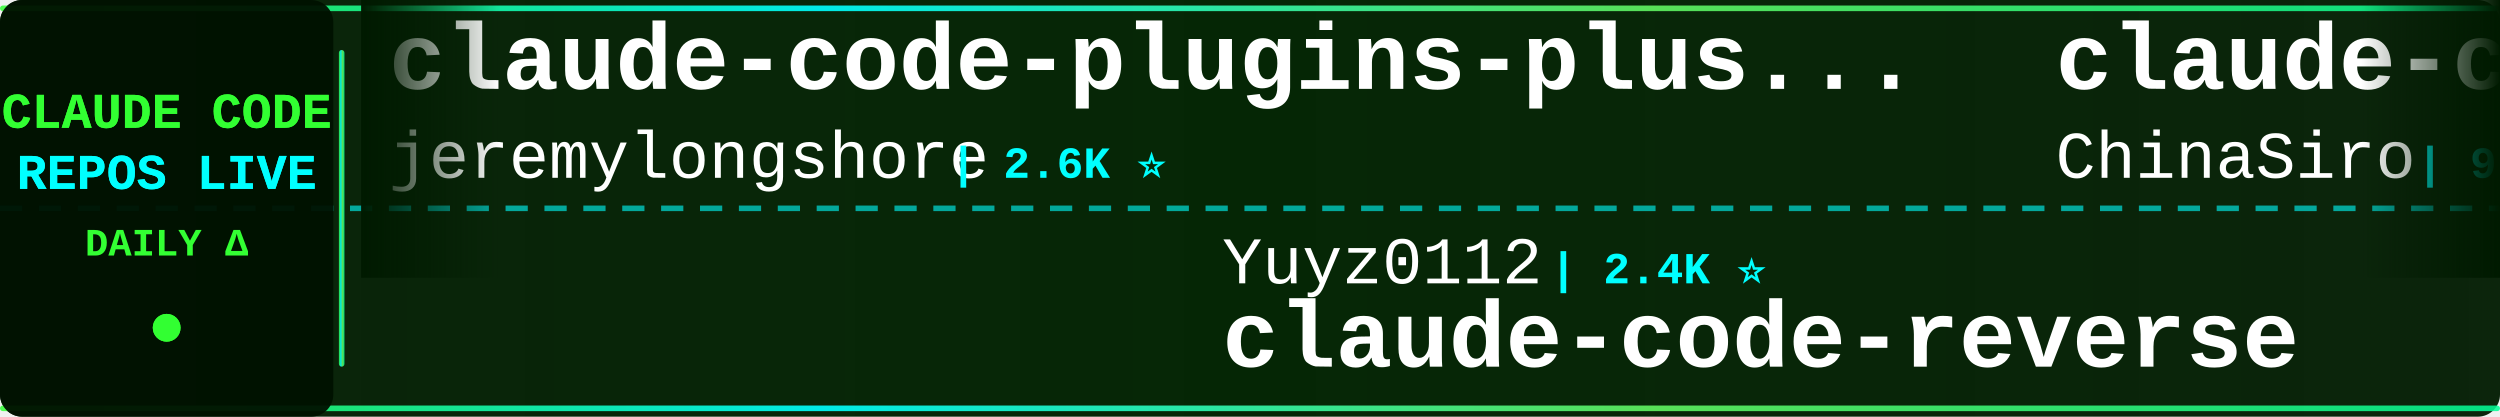
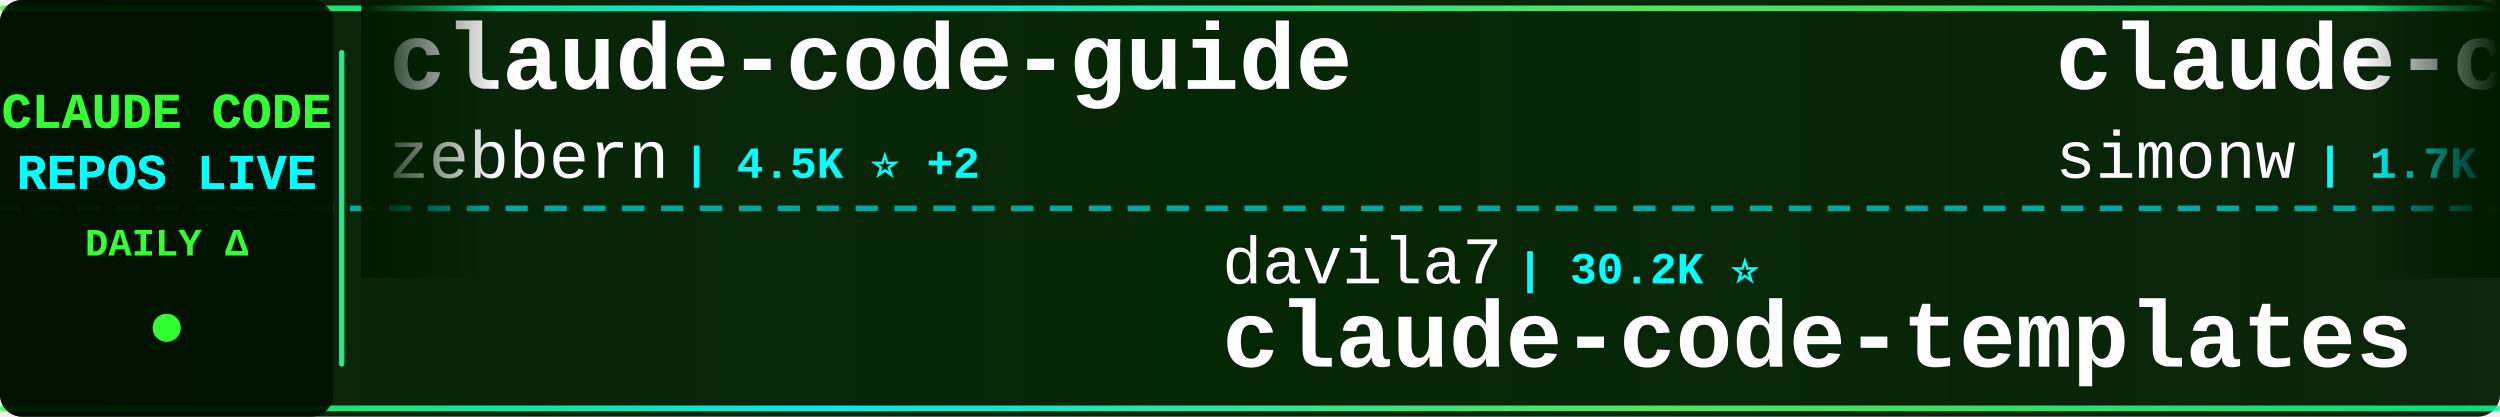
<svg xmlns="http://www.w3.org/2000/svg" width="900" height="150">
  <defs>
    <linearGradient id="tickerBg" x1="0%" y1="0%" x2="100%" y2="0%">
      <stop offset="0%" style="stop-color:#001a00;stop-opacity:0.95" />
      <stop offset="50%" style="stop-color:#002200;stop-opacity:0.98" />
      <stop offset="100%" style="stop-color:#001a00;stop-opacity:0.95" />
    </linearGradient>
    <linearGradient id="borderGrad" x1="0%" y1="0%" x2="100%" y2="0%">
      <stop offset="0%" style="stop-color:#33ff33;stop-opacity:0.85">
        <animate attributeName="stop-opacity" values="0.85;1;0.85" dur="2s" repeatCount="indefinite" />
      </stop>
      <stop offset="33%" style="stop-color:#00ffff;stop-opacity:0.9">
        <animate attributeName="stop-opacity" values="0.9;1;0.9" dur="2.2s" repeatCount="indefinite" />
      </stop>
      <stop offset="66%" style="stop-color:#66ff66;stop-opacity:0.85">
        <animate attributeName="stop-opacity" values="0.85;1;0.85" dur="1.8s" repeatCount="indefinite" />
      </stop>
      <stop offset="100%" style="stop-color:#00ff99;stop-opacity:0.85">
        <animate attributeName="stop-opacity" values="0.85;1;0.85" dur="2s" repeatCount="indefinite" />
      </stop>
    </linearGradient>
    <filter id="textGlow">
      <feGaussianBlur stdDeviation="0.1" result="coloredBlur" />
      <feMerge>
        <feMergeNode in="coloredBlur" />
        <feMergeNode in="SourceGraphic" />
      </feMerge>
    </filter>
    <filter id="metricGlow">
      <feGaussianBlur stdDeviation="0.2" result="coloredBlur" />
      <feMerge>
        <feMergeNode in="coloredBlur" />
        <feMergeNode in="SourceGraphic" />
      </feMerge>
    </filter>
    <linearGradient id="leftFade" x1="0%" y1="0%" x2="100%" y2="0%">
      <stop offset="0%" style="stop-color:#001a00;stop-opacity:1" />
      <stop offset="100%" style="stop-color:#001a00;stop-opacity:0" />
    </linearGradient>
    <linearGradient id="rightFade" x1="0%" y1="0%" x2="100%" y2="0%">
      <stop offset="0%" style="stop-color:#001a00;stop-opacity:0" />
      <stop offset="100%" style="stop-color:#001a00;stop-opacity:1" />
    </linearGradient>
  </defs>
  <rect width="900" height="150" fill="url(#tickerBg)" rx="8" />
  <rect x="0" y="2" width="900" height="2" fill="url(#borderGrad)" rx="1" />
  <rect x="0" y="146" width="900" height="2" fill="url(#borderGrad)" rx="1" />
  <line x1="0" y1="75" x2="900" y2="75" stroke="#00ffff" stroke-width="2" stroke-dasharray="8 6" opacity="0.6" />
  <rect x="0" y="0" width="120" height="150" fill="#001100" opacity="0.95" rx="8" />
  <text x="60" y="46" font-family="'Courier New', monospace" font-size="18" font-weight="bold" fill="#33ff33" text-anchor="middle" filter="url(#textGlow)">
    CLAUDE CODE
  </text>
  <text x="60" y="68" font-family="'Courier New', monospace" font-size="18" font-weight="bold" fill="#00ffff" text-anchor="middle" filter="url(#textGlow)">
    REPOS LIVE
  </text>
  <text x="60" y="92" font-family="'Courier New', monospace" font-size="14" font-weight="bold" fill="#33ff33" text-anchor="middle">
    DAILY Δ
  </text>
  <circle cx="60" cy="118" r="5" fill="#33ff33" filter="url(#metricGlow)">
    <animate attributeName="r" values="4;6;4" dur="1.5s" repeatCount="indefinite" />
    <animate attributeName="opacity" values="0.6;1;0.6" dur="1.5s" repeatCount="indefinite" />
  </circle>
  <rect x="122" y="18" width="2" height="114" fill="url(#borderGrad)" rx="1" />
  <clipPath id="tickerClip">
    <rect x="130" y="0" width="770" height="150" />
  </clipPath>
  <g clip-path="url(#tickerClip)">
    <g id="tickerItems">
      <animateTransform attributeName="transform" attributeType="XML" type="translate" from="0 0" to="-3000 0" dur="54s" repeatCount="indefinite" />
      <g transform="translate(0, 0)">
-         <text x="140" y="32" font-family="'Courier New', monospace" font-size="34" font-weight="bold" fill="#ffffff">claude-code-plugins-plus...</text>
-         <text x="140" y="64" font-family="'Courier New', monospace" font-size="24" font-weight="normal" fill="#ffffff" opacity="1.0">jeremylongshore</text>
-         <text x="342" y="64" font-family="'Courier New', monospace" font-size="16" font-weight="bold" fill="#00ffff"> | 2.6K ⭐</text>
+         <text x="140" y="32" font-family="'Courier New', monospace" font-size="34" font-weight="bold" fill="#ffffff">claude-code-guide</text>
+         <text x="140" y="64" font-family="'Courier New', monospace" font-size="24" font-weight="normal" fill="#ffffff" opacity="1.0">zebbern</text>
+         <text x="246" y="64" font-family="'Courier New', monospace" font-size="16" font-weight="bold" fill="#00ffff"> | 4.5K ⭐ +2</text>
      </g>
      <g transform="translate(300, 0)">
-         <text x="140" y="102" font-family="'Courier New', monospace" font-size="24" font-weight="normal" fill="#ffffff" opacity="1.0">Yuyz0112</text>
-         <text x="258" y="102" font-family="'Courier New', monospace" font-size="16" font-weight="bold" fill="#00ffff"> | 2.4K ⭐</text>
-         <text x="140" y="132" font-family="'Courier New', monospace" font-size="34" font-weight="bold" fill="#ffffff">claude-code-reverse</text>
+         <text x="140" y="102" font-family="'Courier New', monospace" font-size="24" font-weight="normal" fill="#ffffff" opacity="1.0">davila7</text>
+         <text x="246" y="102" font-family="'Courier New', monospace" font-size="16" font-weight="bold" fill="#00ffff"> | 30.2K ⭐</text>
+         <text x="140" y="132" font-family="'Courier New', monospace" font-size="34" font-weight="bold" fill="#ffffff">claude-code-templates</text>
      </g>
      <g transform="translate(600, 0)">
-         <text x="140" y="32" font-family="'Courier New', monospace" font-size="34" font-weight="bold" fill="#ffffff">claude-code-sourcemap</text>
-         <text x="140" y="64" font-family="'Courier New', monospace" font-size="24" font-weight="normal" fill="#ffffff" opacity="1.0">ChinaSiro</text>
-         <text x="270" y="64" font-family="'Courier New', monospace" font-size="16" font-weight="bold" fill="#00ffff"> | 9.6K ⭐ +1</text>
+         <text x="140" y="32" font-family="'Courier New', monospace" font-size="34" font-weight="bold" fill="#ffffff">claude-code-transcripts</text>
+         <text x="140" y="64" font-family="'Courier New', monospace" font-size="24" font-weight="normal" fill="#ffffff" opacity="1.0">simonw</text>
+         <text x="234" y="64" font-family="'Courier New', monospace" font-size="16" font-weight="bold" fill="#00ffff"> | 1.7K ⭐ +1</text>
      </g>
      <g transform="translate(900, 0)">
-         <text x="140" y="102" font-family="'Courier New', monospace" font-size="24" font-weight="normal" fill="#ffffff" opacity="1.0">frankbria</text>
-         <text x="270" y="102" font-family="'Courier New', monospace" font-size="16" font-weight="bold" fill="#00ffff"> | 9.6K ⭐</text>
-         <text x="140" y="132" font-family="'Courier New', monospace" font-size="34" font-weight="bold" fill="#ffffff">ralph-claude-code</text>
+         <text x="140" y="102" font-family="'Courier New', monospace" font-size="24" font-weight="normal" fill="#ffffff" opacity="1.0">darcyegb</text>
+         <text x="258" y="102" font-family="'Courier New', monospace" font-size="16" font-weight="bold" fill="#00ffff"> | 757 ⭐</text>
+         <text x="140" y="132" font-family="'Courier New', monospace" font-size="34" font-weight="bold" fill="#ffffff">ClaudeCodeAgents</text>
      </g>
      <g transform="translate(1200, 0)">
-         <text x="140" y="32" font-family="'Courier New', monospace" font-size="34" font-weight="bold" fill="#ffffff">claude-code-webui</text>
-         <text x="140" y="64" font-family="'Courier New', monospace" font-size="24" font-weight="normal" fill="#ffffff" opacity="1.0">sugyan</text>
-         <text x="234" y="64" font-family="'Courier New', monospace" font-size="16" font-weight="bold" fill="#00ffff"> | 1.1K ⭐</text>
+         <text x="140" y="32" font-family="'Courier New', monospace" font-size="34" font-weight="bold" fill="#ffffff">arcads-claude-code</text>
+         <text x="140" y="64" font-family="'Courier New', monospace" font-size="24" font-weight="normal" fill="#ffffff" opacity="1.0">krusemediallc</text>
+         <text x="318" y="64" font-family="'Courier New', monospace" font-size="16" font-weight="bold" fill="#00ffff"> | 1.1K ⭐ +1</text>
      </g>
      <g transform="translate(1500, 0)">
-         <text x="140" y="102" font-family="'Courier New', monospace" font-size="24" font-weight="normal" fill="#ffffff" opacity="1.0">LING71671</text>
-         <text x="270" y="102" font-family="'Courier New', monospace" font-size="16" font-weight="bold" fill="#00ffff"> | 934 ⭐ +1</text>
-         <text x="140" y="132" font-family="'Courier New', monospace" font-size="34" font-weight="bold" fill="#ffffff">Open-ClaudeCode</text>
+         <text x="140" y="102" font-family="'Courier New', monospace" font-size="24" font-weight="normal" fill="#ffffff" opacity="1.0">OneRedOak</text>
+         <text x="270" y="102" font-family="'Courier New', monospace" font-size="16" font-weight="bold" fill="#00ffff"> | 3.9K ⭐</text>
+         <text x="140" y="132" font-family="'Courier New', monospace" font-size="34" font-weight="bold" fill="#ffffff">claude-code-workflows</text>
      </g>
      <g transform="translate(1800, 0)">
-         <text x="140" y="32" font-family="'Courier New', monospace" font-size="34" font-weight="bold" fill="#ffffff">sc-claude-code-files</text>
-         <text x="140" y="64" font-family="'Courier New', monospace" font-size="24" font-weight="normal" fill="#ffffff" opacity="1.0">https-deeplearning-ai</text>
-         <text x="414" y="64" font-family="'Courier New', monospace" font-size="16" font-weight="bold" fill="#00ffff"> | 538 ⭐</text>
+         <text x="140" y="32" font-family="'Courier New', monospace" font-size="34" font-weight="bold" fill="#ffffff">how-claude-code-works</text>
+         <text x="140" y="64" font-family="'Courier New', monospace" font-size="24" font-weight="normal" fill="#ffffff" opacity="1.0">Windy3f3f3f3f</text>
+         <text x="318" y="64" font-family="'Courier New', monospace" font-size="16" font-weight="bold" fill="#00ffff"> | 3.4K ⭐</text>
      </g>
      <g transform="translate(2100, 0)">
-         <text x="140" y="102" font-family="'Courier New', monospace" font-size="24" font-weight="normal" fill="#ffffff" opacity="1.0">anthropics</text>
-         <text x="282" y="102" font-family="'Courier New', monospace" font-size="16" font-weight="bold" fill="#00ffff"> | 8.6K ⭐ +3</text>
-         <text x="140" y="132" font-family="'Courier New', monospace" font-size="34" font-weight="bold" fill="#ffffff">claude-code-action</text>
+         <text x="140" y="102" font-family="'Courier New', monospace" font-size="24" font-weight="normal" fill="#ffffff" opacity="1.0">andrew-kramer-inno</text>
+         <text x="378" y="102" font-family="'Courier New', monospace" font-size="16" font-weight="bold" fill="#00ffff"> | 593 ⭐</text>
+         <text x="140" y="132" font-family="'Courier New', monospace" font-size="34" font-weight="bold" fill="#ffffff">claude-code-source-build</text>
      </g>
      <g transform="translate(2400, 0)">
-         <text x="140" y="32" font-family="'Courier New', monospace" font-size="34" font-weight="bold" fill="#ffffff">collection-claude-code-s...</text>
-         <text x="140" y="64" font-family="'Courier New', monospace" font-size="24" font-weight="normal" fill="#ffffff" opacity="1.0">chauncygu</text>
-         <text x="270" y="64" font-family="'Courier New', monospace" font-size="16" font-weight="bold" fill="#00ffff"> | 2.8K ⭐ +1</text>
+         <text x="140" y="32" font-family="'Courier New', monospace" font-size="34" font-weight="bold" fill="#ffffff">claude-code-showcase</text>
+         <text x="140" y="64" font-family="'Courier New', monospace" font-size="24" font-weight="normal" fill="#ffffff" opacity="1.0">ChrisWiles</text>
+         <text x="282" y="64" font-family="'Courier New', monospace" font-size="16" font-weight="bold" fill="#00ffff"> | 6.0K ⭐ -1</text>
      </g>
      <g transform="translate(2700, 0)">
-         <text x="140" y="102" font-family="'Courier New', monospace" font-size="24" font-weight="normal" fill="#ffffff" opacity="1.0">shanraisshan</text>
-         <text x="306" y="102" font-family="'Courier New', monospace" font-size="16" font-weight="bold" fill="#00ffff"> | 64.2K ⭐ +6</text>
-         <text x="140" y="132" font-family="'Courier New', monospace" font-size="34" font-weight="bold" fill="#ffffff">claude-code-best-practic...</text>
+         <text x="140" y="102" font-family="'Courier New', monospace" font-size="24" font-weight="normal" fill="#ffffff" opacity="1.0">huangserva</text>
+         <text x="282" y="102" font-family="'Courier New', monospace" font-size="16" font-weight="bold" fill="#00ffff"> | 622 ⭐</text>
+         <text x="140" y="132" font-family="'Courier New', monospace" font-size="34" font-weight="bold" fill="#ffffff">claude-code-cli</text>
      </g>
      <g transform="translate(3000, 0)">
-         <text x="140" y="32" font-family="'Courier New', monospace" font-size="34" font-weight="bold" fill="#ffffff">claude-code-plugins-plus...</text>
-         <text x="140" y="64" font-family="'Courier New', monospace" font-size="24" font-weight="normal" fill="#ffffff" opacity="1.0">jeremylongshore</text>
-         <text x="342" y="64" font-family="'Courier New', monospace" font-size="16" font-weight="bold" fill="#00ffff"> | 2.6K ⭐</text>
+         <text x="140" y="32" font-family="'Courier New', monospace" font-size="34" font-weight="bold" fill="#ffffff">claude-code-guide</text>
+         <text x="140" y="64" font-family="'Courier New', monospace" font-size="24" font-weight="normal" fill="#ffffff" opacity="1.0">zebbern</text>
+         <text x="246" y="64" font-family="'Courier New', monospace" font-size="16" font-weight="bold" fill="#00ffff"> | 4.5K ⭐ +2</text>
      </g>
      <g transform="translate(3300, 0)">
-         <text x="140" y="102" font-family="'Courier New', monospace" font-size="24" font-weight="normal" fill="#ffffff" opacity="1.0">Yuyz0112</text>
-         <text x="258" y="102" font-family="'Courier New', monospace" font-size="16" font-weight="bold" fill="#00ffff"> | 2.4K ⭐</text>
-         <text x="140" y="132" font-family="'Courier New', monospace" font-size="34" font-weight="bold" fill="#ffffff">claude-code-reverse</text>
+         <text x="140" y="102" font-family="'Courier New', monospace" font-size="24" font-weight="normal" fill="#ffffff" opacity="1.0">davila7</text>
+         <text x="246" y="102" font-family="'Courier New', monospace" font-size="16" font-weight="bold" fill="#00ffff"> | 30.2K ⭐</text>
+         <text x="140" y="132" font-family="'Courier New', monospace" font-size="34" font-weight="bold" fill="#ffffff">claude-code-templates</text>
      </g>
      <g transform="translate(3600, 0)">
-         <text x="140" y="32" font-family="'Courier New', monospace" font-size="34" font-weight="bold" fill="#ffffff">claude-code-sourcemap</text>
-         <text x="140" y="64" font-family="'Courier New', monospace" font-size="24" font-weight="normal" fill="#ffffff" opacity="1.0">ChinaSiro</text>
-         <text x="270" y="64" font-family="'Courier New', monospace" font-size="16" font-weight="bold" fill="#00ffff"> | 9.6K ⭐ +1</text>
+         <text x="140" y="32" font-family="'Courier New', monospace" font-size="34" font-weight="bold" fill="#ffffff">claude-code-transcripts</text>
+         <text x="140" y="64" font-family="'Courier New', monospace" font-size="24" font-weight="normal" fill="#ffffff" opacity="1.0">simonw</text>
+         <text x="234" y="64" font-family="'Courier New', monospace" font-size="16" font-weight="bold" fill="#00ffff"> | 1.7K ⭐ +1</text>
      </g>
      <g transform="translate(3900, 0)">
-         <text x="140" y="102" font-family="'Courier New', monospace" font-size="24" font-weight="normal" fill="#ffffff" opacity="1.0">frankbria</text>
-         <text x="270" y="102" font-family="'Courier New', monospace" font-size="16" font-weight="bold" fill="#00ffff"> | 9.6K ⭐</text>
-         <text x="140" y="132" font-family="'Courier New', monospace" font-size="34" font-weight="bold" fill="#ffffff">ralph-claude-code</text>
+         <text x="140" y="102" font-family="'Courier New', monospace" font-size="24" font-weight="normal" fill="#ffffff" opacity="1.0">darcyegb</text>
+         <text x="258" y="102" font-family="'Courier New', monospace" font-size="16" font-weight="bold" fill="#00ffff"> | 757 ⭐</text>
+         <text x="140" y="132" font-family="'Courier New', monospace" font-size="34" font-weight="bold" fill="#ffffff">ClaudeCodeAgents</text>
      </g>
    </g>
  </g>
  <rect x="130" y="0" width="50" height="100" fill="url(#leftFade)" />
  <rect x="850" y="0" width="50" height="100" fill="url(#rightFade)" />
</svg>
